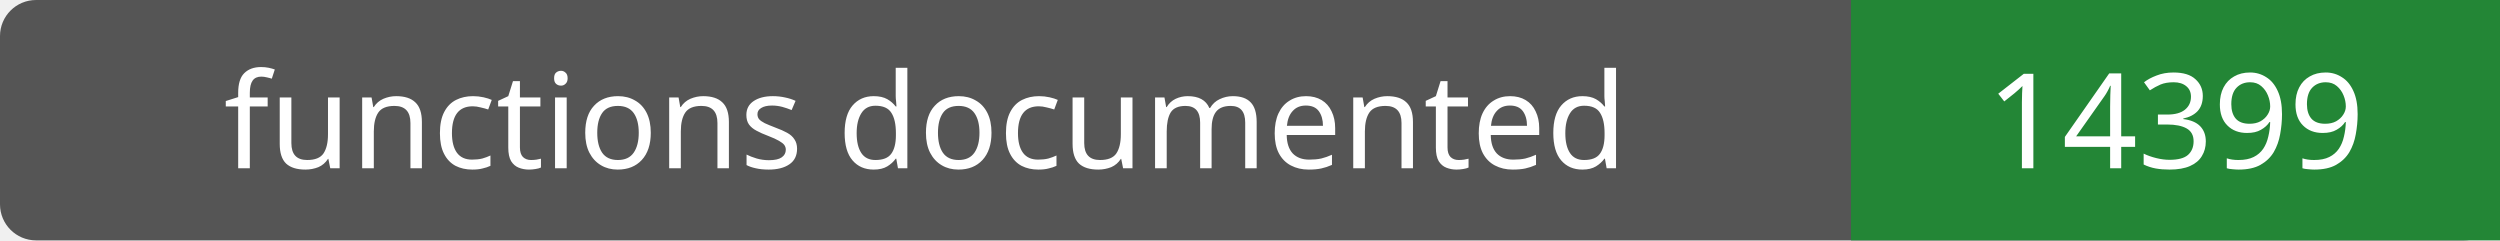
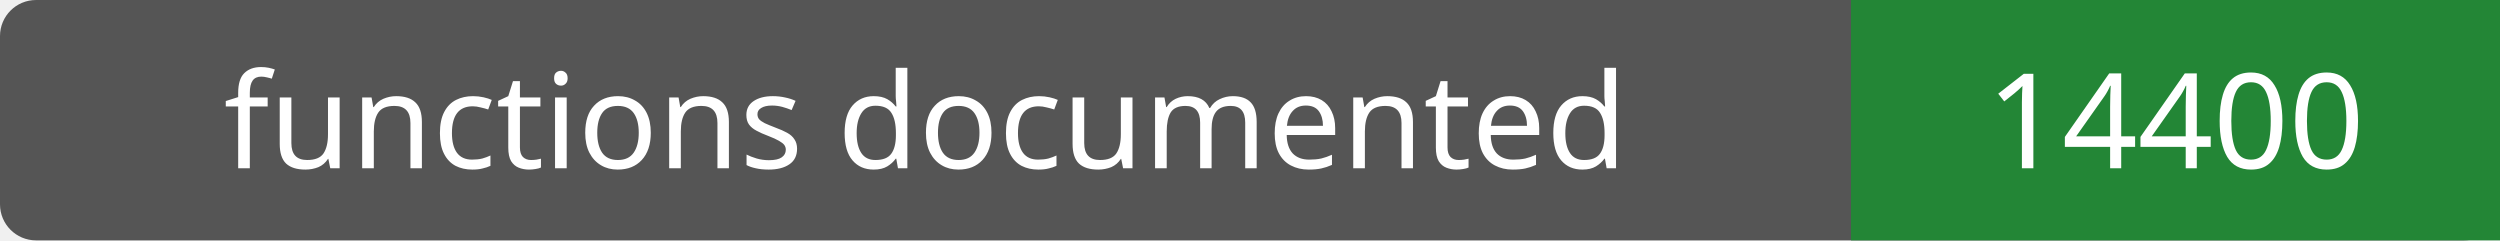
- <svg xmlns="http://www.w3.org/2000/svg" width="208" height="20" role="img" aria-label="functions documented: 14399">
+ <svg xmlns="http://www.w3.org/2000/svg" width="208" height="20" role="img" aria-label="functions documented: 14400">
  <rect width="208" height="20" rx="3" fill="#555" />
  <path fill="#238636" d="M154 0h54v20H154z" />
  <g fill="#fff" text-anchor="middle" font-family="Verdana,sans-serif" font-size="11">
    <text x="77.0" y="14">functions documented</text>
-     <text x="181.0" y="14">14399</text>
+     <text x="181.0" y="14">14400</text>
  </g>
</svg>
